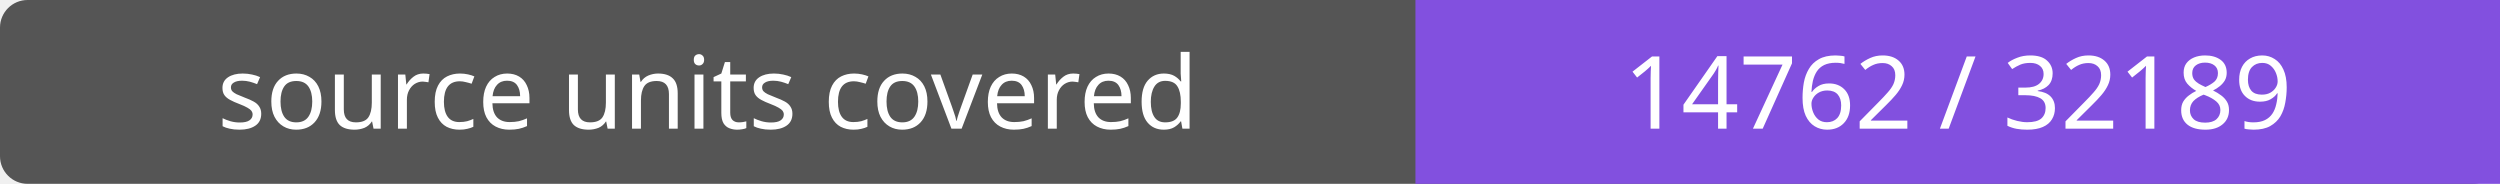
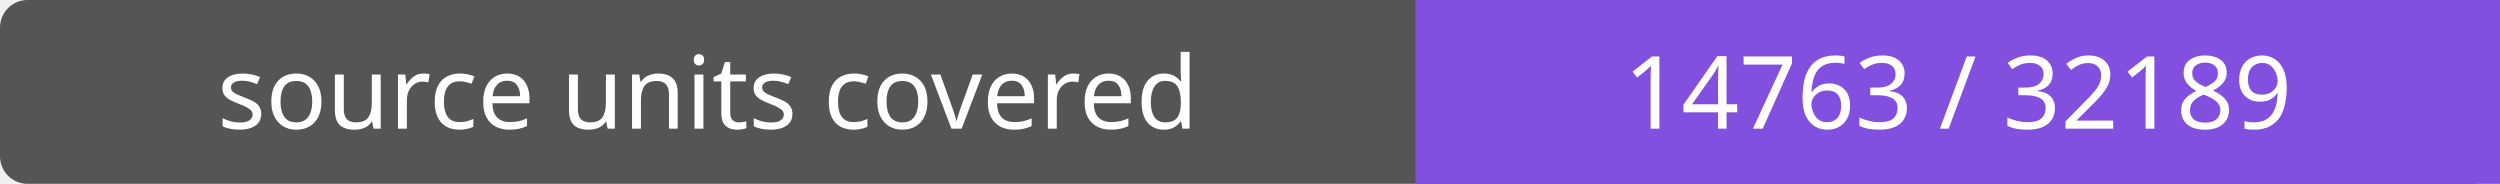
- <svg xmlns="http://www.w3.org/2000/svg" width="272" height="20" role="img" aria-label="source units covered: 14762 / 32189">
+ <svg xmlns="http://www.w3.org/2000/svg" width="272" height="20" role="img" aria-label="source units covered: 14763 / 32189">
  <rect width="272" height="20" rx="3" fill="#555" />
  <path fill="#8250df" d="M154 0h118v20H154z" />
  <g fill="#fff" text-anchor="middle" font-family="Verdana,sans-serif" font-size="11">
    <text x="77.0" y="14">source units covered</text>
-     <text x="213.0" y="14">14762 / 32189</text>
+     <text x="213.0" y="14">14763 / 32189</text>
  </g>
</svg>
